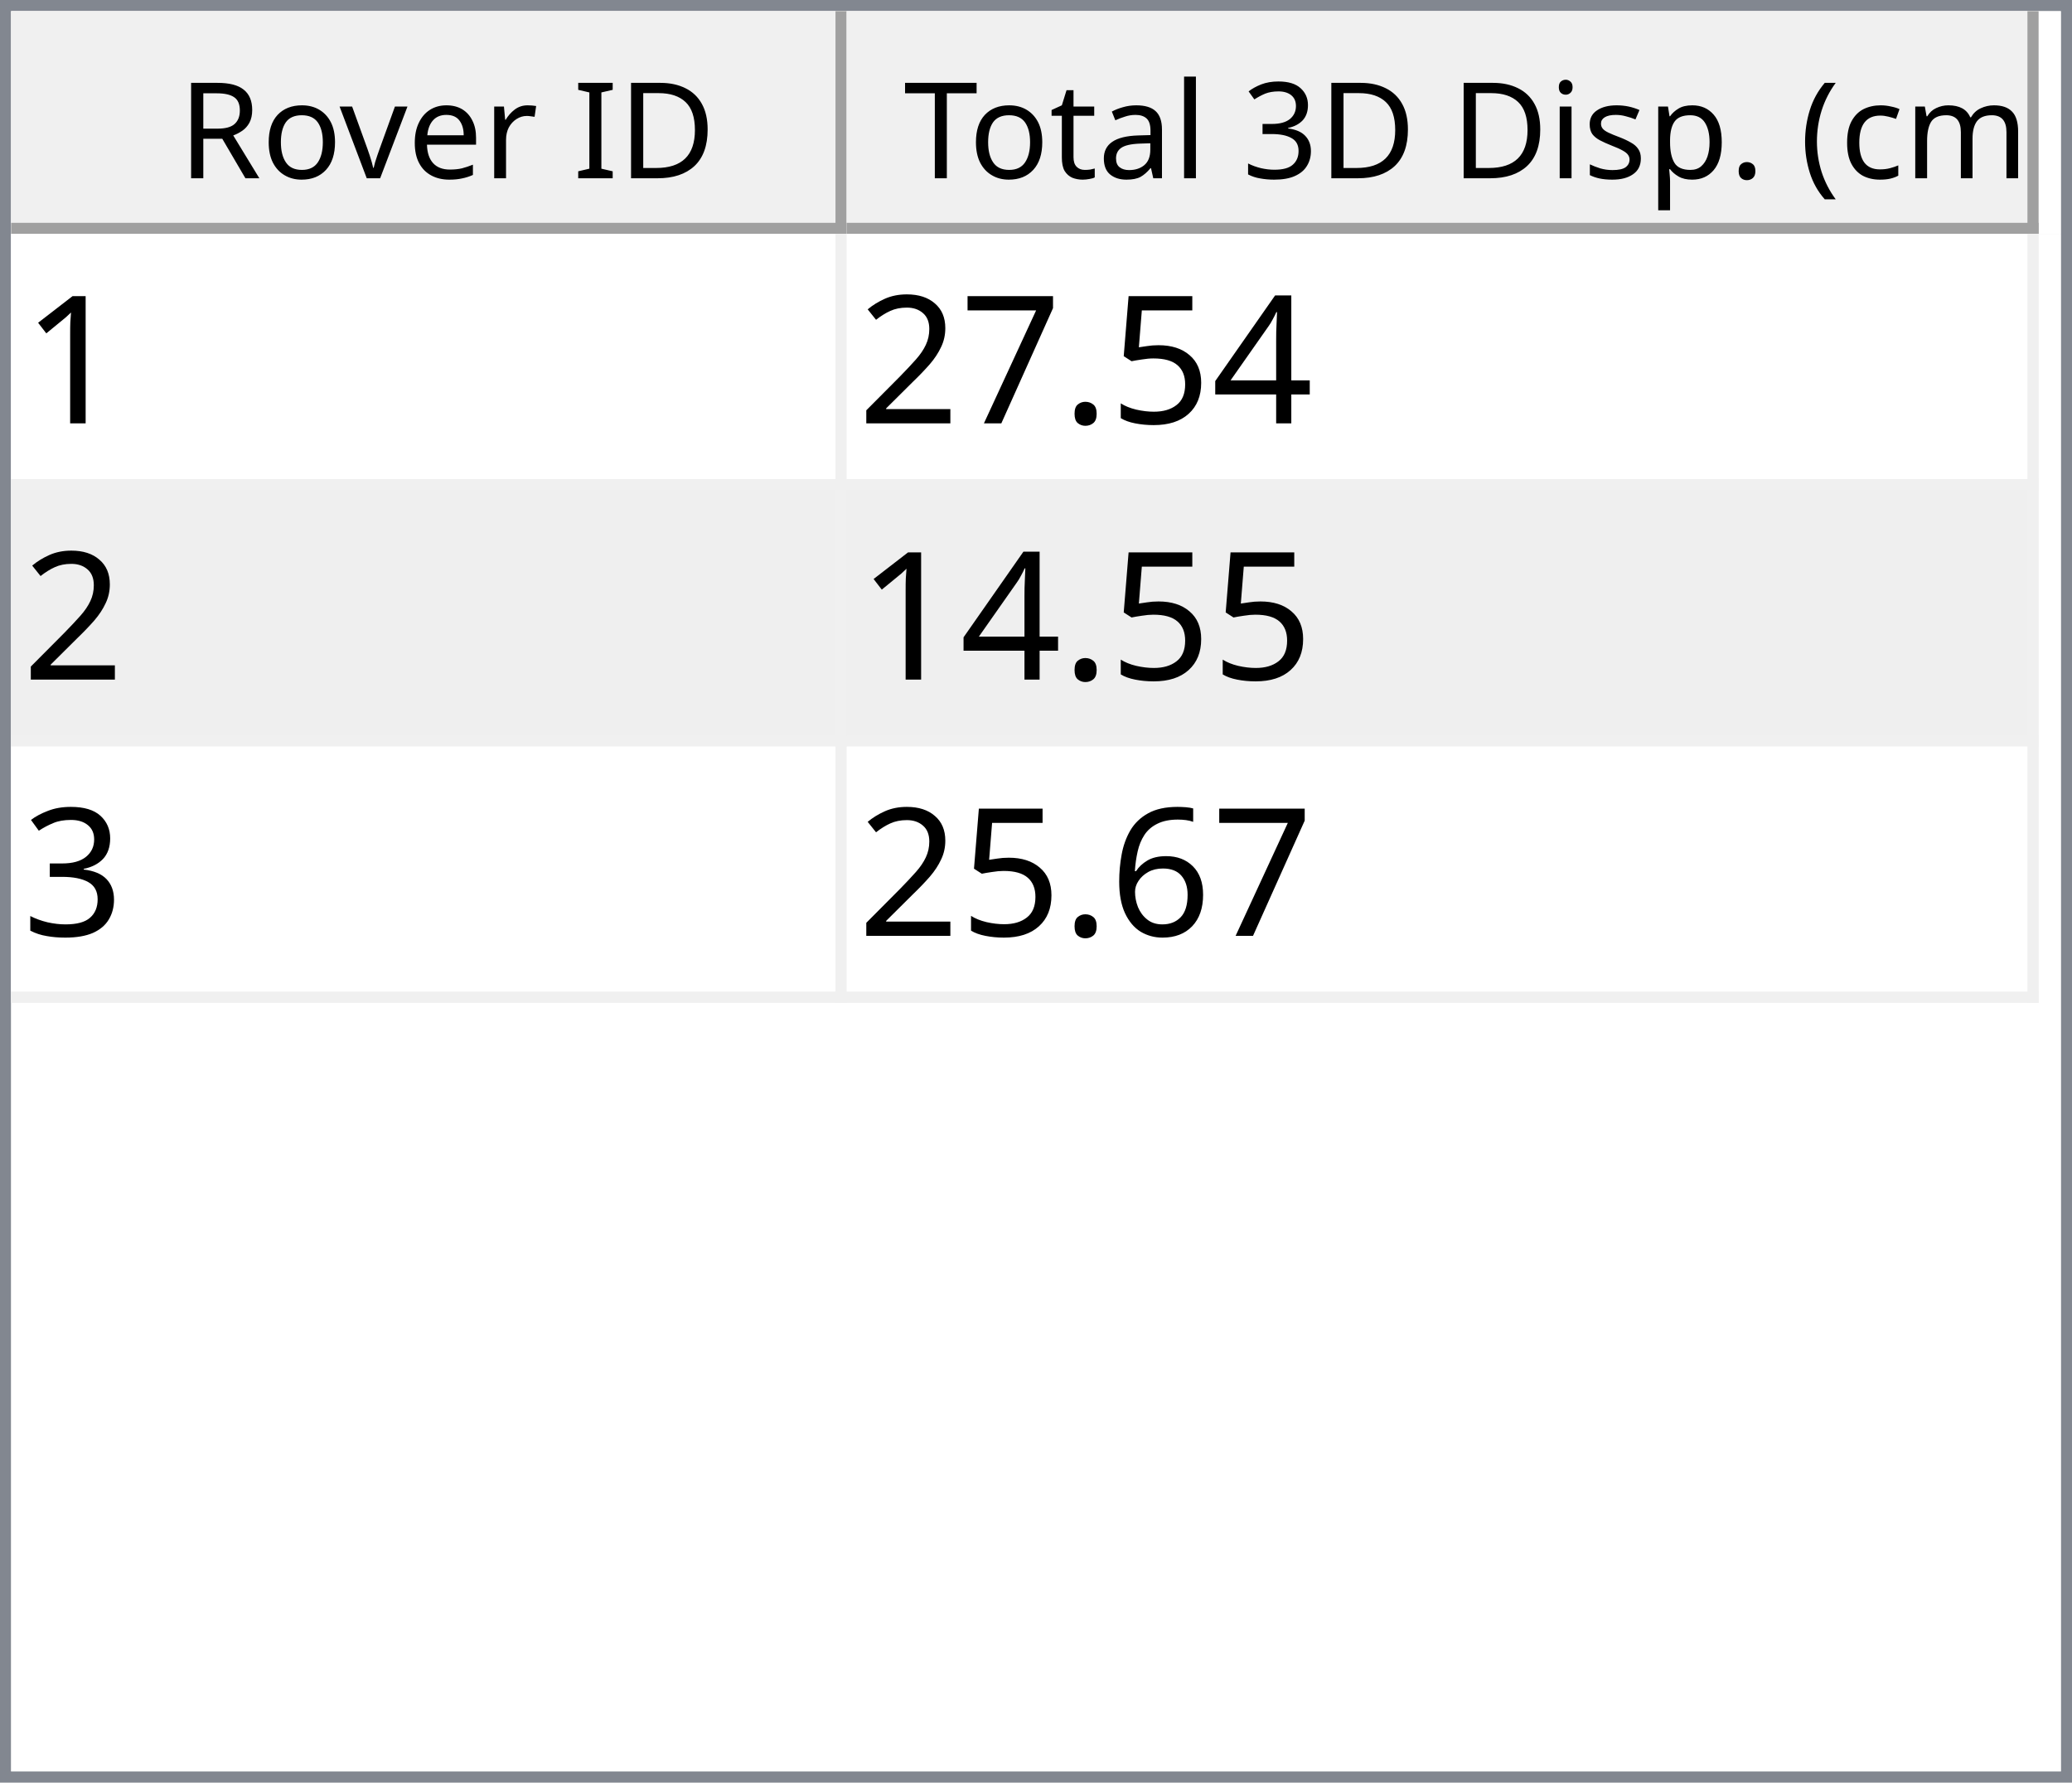
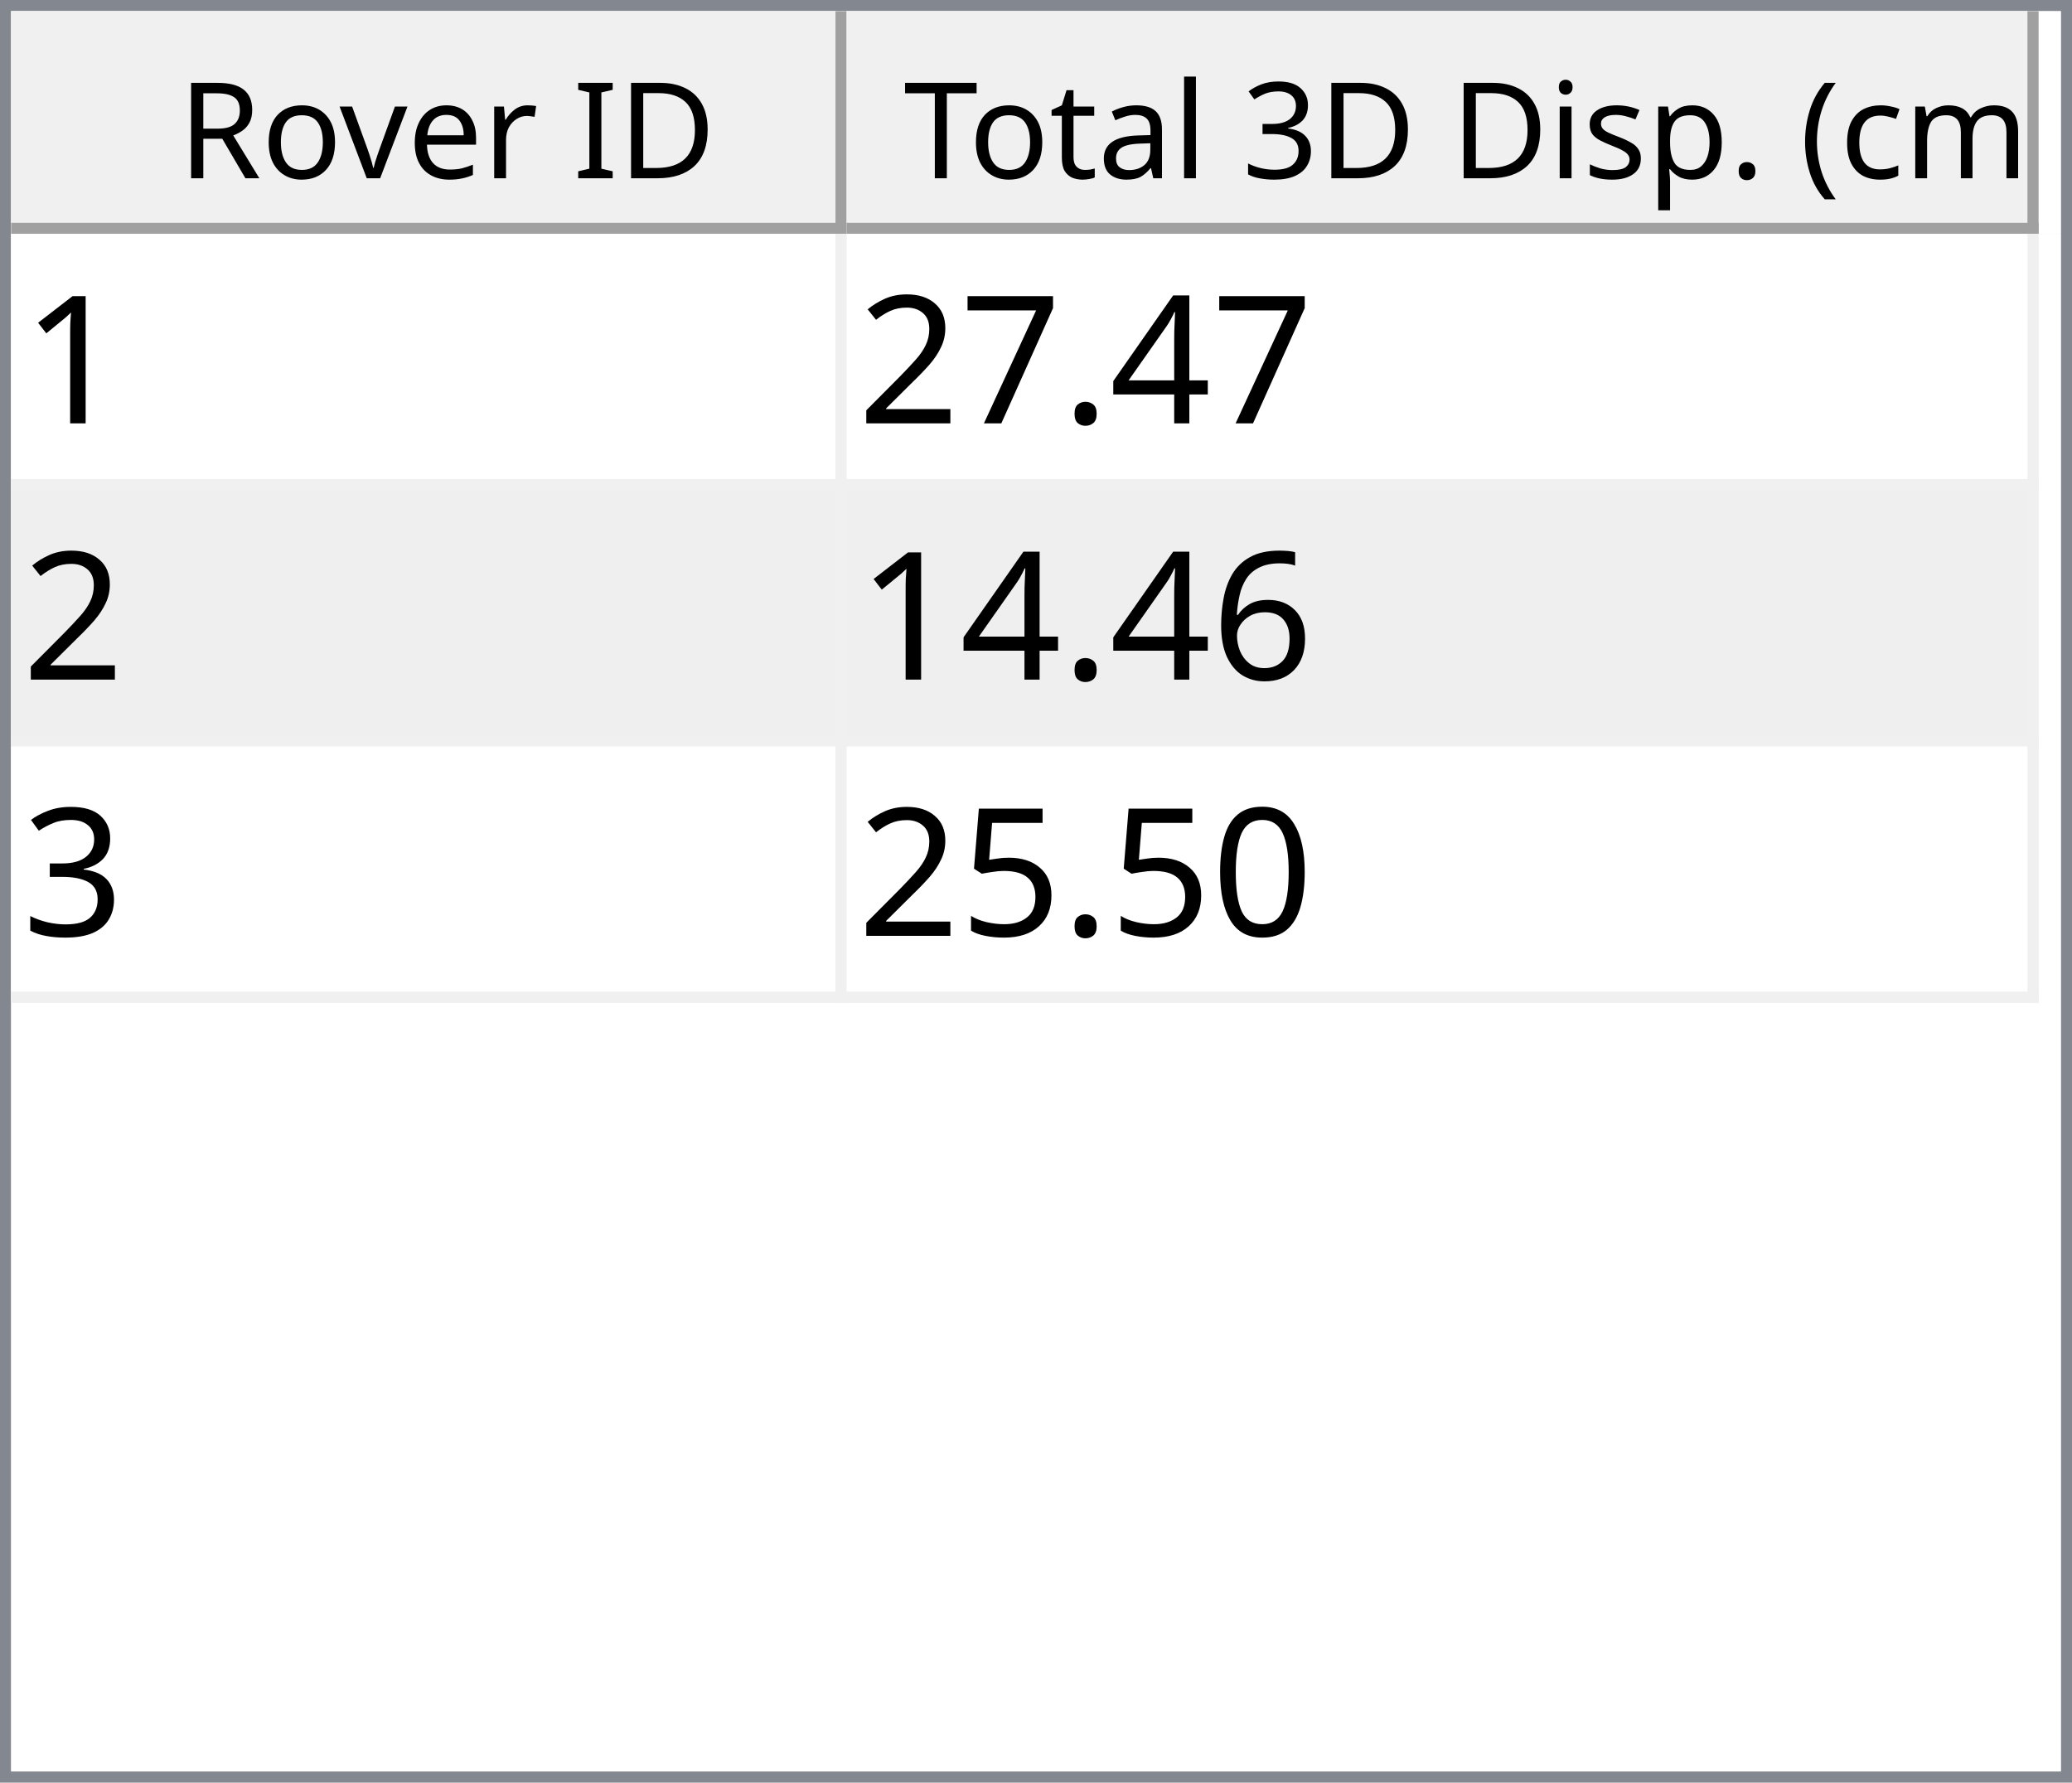
<svg xmlns="http://www.w3.org/2000/svg" style="fill-opacity:1; color-rendering:auto; color-interpolation:auto; text-rendering:auto; stroke:black; stroke-linecap:square; stroke-miterlimit:10; shape-rendering:auto; stroke-opacity:1; fill:black; stroke-dasharray:none; font-weight:normal; stroke-width:1; font-family:'Dialog'; font-style:normal; stroke-linejoin:miter; font-size:12px; stroke-dashoffset:0; image-rendering:auto;" width="186" height="160">
  <defs id="genericDefs" />
  <g>
    <defs id="defs1">
      <clipPath clipPathUnits="userSpaceOnUse" id="clipPath1">
        <path d="M0 0 L186 0 L186 160 L0 160 L0 0 Z" />
      </clipPath>
      <clipPath clipPathUnits="userSpaceOnUse" id="clipPath2">
        <path d="M0 0 L0 160 L186 160 L186 0 Z" />
      </clipPath>
      <clipPath clipPathUnits="userSpaceOnUse" id="clipPath3">
        <path d="M0 0 L0 20 L184 20 L184 0 Z" />
      </clipPath>
      <clipPath clipPathUnits="userSpaceOnUse" id="clipPath4">
        <path d="M0 0 L0 20 L75 20 L75 0 Z" />
      </clipPath>
      <clipPath clipPathUnits="userSpaceOnUse" id="clipPath5">
        <path d="M1 1 L1 19 L74 19 L74 1 Z" />
      </clipPath>
      <clipPath clipPathUnits="userSpaceOnUse" id="clipPath6">
        <path d="M0 0 L0 18 L73 18 L73 0 Z" />
      </clipPath>
      <clipPath clipPathUnits="userSpaceOnUse" id="clipPath7">
        <path d="M-0.5 -0.5 L-0.5 19.5 L74.5 19.5 L74.5 -0.5 Z" />
      </clipPath>
      <clipPath clipPathUnits="userSpaceOnUse" id="clipPath8">
        <path d="M0 0 L0 20 L107 20 L107 0 Z" />
      </clipPath>
      <clipPath clipPathUnits="userSpaceOnUse" id="clipPath9">
        <path d="M1 1 L1 19 L106 19 L106 1 Z" />
      </clipPath>
      <clipPath clipPathUnits="userSpaceOnUse" id="clipPath10">
        <path d="M0 0 L0 18 L105 18 L105 0 Z" />
      </clipPath>
      <clipPath clipPathUnits="userSpaceOnUse" id="clipPath11">
        <path d="M-0.5 -0.5 L-0.5 19.5 L106.5 19.5 L106.5 -0.5 Z" />
      </clipPath>
      <clipPath clipPathUnits="userSpaceOnUse" id="clipPath12">
        <path d="M0 0 L0 138 L184 138 L184 0 Z" />
      </clipPath>
      <clipPath clipPathUnits="userSpaceOnUse" id="clipPath13">
        <path d="M0 0 L0 69 L182 69 L182 0 Z" />
      </clipPath>
      <clipPath clipPathUnits="userSpaceOnUse" id="clipPath14">
        <path d="M-0.5 -0.5 L-0.5 68.5 L181.5 68.5 L181.5 -0.5 Z" />
      </clipPath>
      <clipPath clipPathUnits="userSpaceOnUse" id="clipPath15">
        <path d="M0 0 L0 22 L74 22 L74 0 Z" />
      </clipPath>
      <clipPath clipPathUnits="userSpaceOnUse" id="clipPath16">
        <path d="M0 0 L0 22 L106 22 L106 0 Z" />
      </clipPath>
      <font horiz-adv-x="64.551" id="font1">
        <font-face ascent="107.91" descent="25.098" units-per-em="100" style="font-style:normal; font-family:Segoe UI; font-weight:normal;" />
        <missing-glyph horiz-adv-x="64.551" d="M8.109 0 L8.109 68.266 L56.453 68.266 L56.453 0 L8.109 0 ZM15.328 7.234 L49.219 7.234 L49.219 61.031 L15.328 61.031 L15.328 7.234 Z" />
        <glyph unicode="D" horiz-adv-x="70.117" d="M9.188 0 L9.188 70.016 L28.516 70.016 Q65.531 70.016 65.531 35.891 Q65.531 19.672 55.25 9.836 Q44.969 0 27.734 0 L9.188 0 ZM17.391 62.594 L17.391 7.422 L27.828 7.422 Q41.609 7.422 49.273 14.797 Q56.938 22.172 56.938 35.688 Q56.938 62.594 28.328 62.594 L17.391 62.594 Z" />
        <glyph unicode="I" horiz-adv-x="26.611" d="M17.391 0 L9.188 0 L9.188 70.016 L17.391 70.016 L17.391 0 Z" />
        <glyph unicode=" " horiz-adv-x="27.393" d="" />
        <glyph unicode="r" horiz-adv-x="34.766" d="M34.188 41.891 Q32.078 43.5 28.125 43.5 Q23 43.5 19.555 38.672 Q16.109 33.844 16.109 25.484 L16.109 0 L8.109 0 L8.109 50 L16.109 50 L16.109 39.703 L16.312 39.703 Q18.016 44.969 21.531 47.922 Q25.047 50.875 29.391 50.875 Q32.516 50.875 34.188 50.203 L34.188 41.891 Z" />
        <glyph unicode="e" horiz-adv-x="52.295" d="M48.297 23 L12.984 23 Q13.188 14.656 17.484 10.109 Q21.781 5.562 29.297 5.562 Q37.75 5.562 44.828 11.141 L44.828 3.609 Q38.234 -1.172 27.391 -1.172 Q16.797 -1.172 10.742 5.641 Q4.688 12.453 4.688 24.812 Q4.688 36.469 11.305 43.82 Q17.922 51.172 27.734 51.172 Q37.547 51.172 42.922 44.828 Q48.297 38.484 48.297 27.203 L48.297 23 ZM40.094 29.781 Q40.047 36.719 36.75 40.578 Q33.453 44.438 27.594 44.438 Q21.922 44.438 17.969 40.383 Q14.016 36.328 13.094 29.781 L40.094 29.781 Z" />
        <glyph unicode="v" horiz-adv-x="47.9" d="M47.406 50 L27.484 0 L19.625 0 L0.688 50 L9.469 50 L22.172 13.672 Q23.578 9.672 23.922 6.688 L24.125 6.688 Q24.609 10.453 25.688 13.484 L38.969 50 L47.406 50 Z" />
        <glyph unicode="o" horiz-adv-x="58.594" d="M29 -1.172 Q17.922 -1.172 11.305 5.836 Q4.688 12.844 4.688 24.422 Q4.688 37.016 11.57 44.094 Q18.453 51.172 30.172 51.172 Q41.359 51.172 47.633 44.289 Q53.906 37.406 53.906 25.203 Q53.906 13.234 47.141 6.031 Q40.375 -1.172 29 -1.172 ZM29.594 44.438 Q21.875 44.438 17.383 39.188 Q12.891 33.938 12.891 24.703 Q12.891 15.828 17.43 10.695 Q21.969 5.562 29.594 5.562 Q37.359 5.562 41.531 10.594 Q45.703 15.625 45.703 24.906 Q45.703 34.281 41.531 39.359 Q37.359 44.438 29.594 44.438 Z" />
        <glyph unicode="R" horiz-adv-x="59.814" d="M59.375 0 L49.609 0 L37.891 19.625 Q36.281 22.359 34.766 24.289 Q33.25 26.219 31.664 27.438 Q30.078 28.656 28.25 29.219 Q26.422 29.781 24.125 29.781 L17.391 29.781 L17.391 0 L9.188 0 L9.188 70.016 L30.078 70.016 Q34.672 70.016 38.555 68.867 Q42.438 67.719 45.289 65.375 Q48.141 63.031 49.758 59.547 Q51.375 56.062 51.375 51.375 Q51.375 47.703 50.273 44.656 Q49.172 41.609 47.148 39.211 Q45.125 36.812 42.266 35.133 Q39.406 33.453 35.844 32.516 L35.844 32.328 Q37.594 31.547 38.891 30.547 Q40.188 29.547 41.359 28.18 Q42.531 26.812 43.68 25.078 Q44.828 23.344 46.234 21.047 L59.375 0 ZM17.391 62.594 L17.391 37.203 L28.516 37.203 Q31.594 37.203 34.203 38.133 Q36.812 39.062 38.719 40.797 Q40.625 42.531 41.703 45.047 Q42.781 47.562 42.781 50.688 Q42.781 56.297 39.141 59.445 Q35.5 62.594 28.609 62.594 L17.391 62.594 Z" />
        <glyph unicode=")" horiz-adv-x="30.176" d="M8.297 -15.922 L1.172 -15.922 Q16.406 2.344 16.406 26.812 Q16.406 51.469 1.078 70.016 L8.297 70.016 Q23.531 52.156 23.531 26.703 Q23.531 1.375 8.297 -15.922 Z" />
        <glyph unicode="m" horiz-adv-x="86.133" d="M79.109 0 L71.094 0 L71.094 28.719 Q71.094 37.016 68.531 40.727 Q65.969 44.438 59.906 44.438 Q54.781 44.438 51.195 39.75 Q47.609 35.062 47.609 28.516 L47.609 0 L39.594 0 L39.594 29.688 Q39.594 44.438 28.219 44.438 Q22.953 44.438 19.531 40.016 Q16.109 35.594 16.109 28.516 L16.109 0 L8.109 0 L8.109 50 L16.109 50 L16.109 42.094 L16.312 42.094 Q21.625 51.172 31.844 51.172 Q36.969 51.172 40.773 48.312 Q44.578 45.453 46 40.828 Q51.562 51.172 62.594 51.172 Q79.109 51.172 79.109 30.812 L79.109 0 Z" />
        <glyph unicode="c" horiz-adv-x="46.191" d="M42.188 2.297 Q36.422 -1.172 28.516 -1.172 Q17.828 -1.172 11.258 5.789 Q4.688 12.75 4.688 23.828 Q4.688 36.188 11.766 43.68 Q18.844 51.172 30.672 51.172 Q37.25 51.172 42.281 48.734 L42.281 40.531 Q36.719 44.438 30.375 44.438 Q22.703 44.438 17.797 38.945 Q12.891 33.453 12.891 24.516 Q12.891 15.719 17.508 10.641 Q22.125 5.562 29.891 5.562 Q36.422 5.562 42.188 9.906 L42.188 2.297 Z" />
        <glyph unicode="(" horiz-adv-x="30.176" d="M29.109 -15.922 L21.969 -15.922 Q6.844 1.375 6.844 26.703 Q6.844 52.156 21.969 70.016 L29.203 70.016 Q13.875 51.469 13.875 26.812 Q13.875 2.344 29.109 -15.922 Z" />
        <glyph unicode="." horiz-adv-x="21.68" d="M10.891 -1.078 Q8.641 -1.078 7.055 0.539 Q5.469 2.156 5.469 4.391 Q5.469 6.641 7.055 8.273 Q8.641 9.906 10.891 9.906 Q13.188 9.906 14.797 8.273 Q16.406 6.641 16.406 4.391 Q16.406 2.156 14.797 0.539 Q13.188 -1.078 10.891 -1.078 Z" />
        <glyph unicode="p" horiz-adv-x="58.789" d="M16.312 7.234 L16.109 7.234 L16.109 -23 L8.109 -23 L8.109 50 L16.109 50 L16.109 41.219 L16.312 41.219 Q22.219 51.172 33.594 51.172 Q43.266 51.172 48.688 44.461 Q54.109 37.75 54.109 26.469 Q54.109 13.922 48 6.375 Q41.891 -1.172 31.297 -1.172 Q21.578 -1.172 16.312 7.234 ZM16.109 27.391 L16.109 20.406 Q16.109 14.203 20.141 9.883 Q24.172 5.562 30.375 5.562 Q37.641 5.562 41.773 11.133 Q45.906 16.703 45.906 26.609 Q45.906 34.969 42.047 39.703 Q38.188 44.438 31.594 44.438 Q24.609 44.438 20.359 39.578 Q16.109 34.719 16.109 27.391 Z" />
        <glyph unicode="s" horiz-adv-x="42.432" d="M5.078 1.812 L5.078 10.406 Q11.625 5.562 19.484 5.562 Q30.031 5.562 30.031 12.594 Q30.031 14.594 29.125 15.992 Q28.219 17.391 26.68 18.461 Q25.141 19.531 23.07 20.383 Q21 21.234 18.609 22.172 Q15.281 23.484 12.766 24.828 Q10.25 26.172 8.57 27.859 Q6.891 29.547 6.031 31.695 Q5.172 33.844 5.172 36.719 Q5.172 40.234 6.789 42.945 Q8.406 45.656 11.086 47.484 Q13.766 49.312 17.211 50.242 Q20.656 51.172 24.312 51.172 Q30.812 51.172 35.938 48.922 L35.938 40.828 Q30.422 44.438 23.25 44.438 Q21 44.438 19.195 43.922 Q17.391 43.406 16.094 42.477 Q14.797 41.547 14.086 40.258 Q13.375 38.969 13.375 37.406 Q13.375 35.453 14.086 34.133 Q14.797 32.812 16.164 31.789 Q17.531 30.766 19.484 29.938 Q21.438 29.109 23.922 28.125 Q27.25 26.859 29.883 25.516 Q32.516 24.172 34.375 22.484 Q36.234 20.797 37.234 18.602 Q38.234 16.406 38.234 13.375 Q38.234 9.672 36.602 6.938 Q34.969 4.203 32.234 2.398 Q29.5 0.594 25.93 -0.289 Q22.359 -1.172 18.453 -1.172 Q10.75 -1.172 5.078 1.812 Z" />
        <glyph unicode="i" horiz-adv-x="24.219" d="M12.203 62.703 Q10.062 62.703 8.547 64.164 Q7.031 65.625 7.031 67.875 Q7.031 70.125 8.547 71.609 Q10.062 73.094 12.203 73.094 Q14.406 73.094 15.945 71.609 Q17.484 70.125 17.484 67.875 Q17.484 65.719 15.945 64.211 Q14.406 62.703 12.203 62.703 ZM16.109 0 L8.109 0 L8.109 50 L16.109 50 L16.109 0 Z" />
        <glyph unicode="3" horiz-adv-x="53.906" d="M46.531 19.828 Q46.531 15.094 44.75 11.211 Q42.969 7.328 39.719 4.57 Q36.469 1.812 31.93 0.297 Q27.391 -1.219 21.922 -1.219 Q11.922 -1.219 6 2.594 L6 11.188 Q13.094 5.609 22.219 5.609 Q25.875 5.609 28.828 6.539 Q31.781 7.469 33.906 9.227 Q36.031 10.984 37.18 13.477 Q38.328 15.969 38.328 19.094 Q38.328 32.812 18.797 32.812 L12.984 32.812 L12.984 39.594 L18.5 39.594 Q35.797 39.594 35.797 52.484 Q35.797 64.406 22.609 64.406 Q15.188 64.406 8.688 59.422 L8.688 67.188 Q15.375 71.188 24.609 71.188 Q29 71.188 32.57 69.969 Q36.141 68.75 38.68 66.555 Q41.219 64.359 42.609 61.281 Q44 58.203 44 54.5 Q44 40.672 30.031 36.719 L30.031 36.531 Q33.594 36.141 36.625 34.797 Q39.656 33.453 41.852 31.305 Q44.047 29.156 45.289 26.25 Q46.531 23.344 46.531 19.828 Z" />
        <glyph unicode="l" horiz-adv-x="24.219" d="M16.109 0 L8.109 0 L8.109 74.031 L16.109 74.031 L16.109 0 Z" />
        <glyph unicode="a" horiz-adv-x="50.879" d="M43.891 0 L35.891 0 L35.891 7.812 L35.688 7.812 Q30.469 -1.172 20.312 -1.172 Q12.844 -1.172 8.617 2.781 Q4.391 6.734 4.391 13.281 Q4.391 27.297 20.906 29.594 L35.891 31.688 Q35.891 44.438 25.594 44.438 Q16.547 44.438 9.281 38.281 L9.281 46.484 Q16.656 51.172 26.266 51.172 Q43.891 51.172 43.891 32.516 L43.891 0 ZM35.891 25.297 L23.828 23.641 Q18.266 22.859 15.43 20.875 Q12.594 18.891 12.594 13.875 Q12.594 10.203 15.211 7.883 Q17.828 5.562 22.172 5.562 Q28.125 5.562 32.008 9.742 Q35.891 13.922 35.891 20.312 L35.891 25.297 Z" />
        <glyph unicode="t" horiz-adv-x="33.887" d="M31.297 0.484 Q28.469 -1.078 23.828 -1.078 Q10.688 -1.078 10.688 13.578 L10.688 43.172 L2.094 43.172 L2.094 50 L10.688 50 L10.688 62.203 L18.703 64.797 L18.703 50 L31.297 50 L31.297 43.172 L18.703 43.172 L18.703 14.984 Q18.703 9.969 20.414 7.82 Q22.125 5.672 26.078 5.672 Q29.109 5.672 31.297 7.328 L31.297 0.484 Z" />
        <glyph unicode="T" horiz-adv-x="52.393" d="M50.594 62.594 L30.375 62.594 L30.375 0 L22.172 0 L22.172 62.594 L2 62.594 L2 70.016 L50.594 70.016 L50.594 62.594 Z" />
      </font>
      <font horiz-adv-x="75.0" id="font2">
        <font-face ascent="100.537" descent="21.973" units-per-em="100" style="font-style:normal; font-family:sans-serif; font-weight:normal;" />
        <missing-glyph horiz-adv-x="75.0" d="M12.5 0 L12.5 62.5 L62.5 62.5 L62.5 0 L12.5 0 ZM14.062 1.562 L60.938 1.562 L60.938 60.938 L14.062 60.938 L14.062 1.562 Z" />
        <glyph unicode="1" horiz-adv-x="55.615" d="M37.25 0 L28.469 0 L28.469 56 Q25.297 52.984 20.141 49.953 Q14.984 46.922 10.891 45.406 L10.891 53.906 Q18.266 57.375 23.781 62.305 Q29.297 67.234 31.594 71.875 L37.25 71.875 L37.25 0 Z" />
        <glyph unicode="4" horiz-adv-x="55.615" d="M32.328 0 L32.328 17.141 L1.266 17.141 L1.266 25.203 L33.938 71.578 L41.109 71.578 L41.109 25.203 L50.781 25.203 L50.781 17.141 L41.109 17.141 L41.109 0 L32.328 0 ZM32.328 25.203 L32.328 57.469 L9.906 25.203 L32.328 25.203 Z" />
-         <glyph unicode="5" horiz-adv-x="55.615" d="M4.156 18.75 L13.375 19.531 Q14.406 12.797 18.141 9.398 Q21.875 6 27.156 6 Q33.5 6 37.891 10.789 Q42.281 15.578 42.281 23.484 Q42.281 31 38.062 35.352 Q33.844 39.703 27 39.703 Q22.75 39.703 19.336 37.773 Q15.922 35.844 13.969 32.766 L5.719 33.844 L12.641 70.609 L48.25 70.609 L48.25 62.203 L19.672 62.203 L15.828 42.969 Q22.266 47.469 29.344 47.469 Q38.719 47.469 45.164 40.969 Q51.609 34.469 51.609 24.266 Q51.609 14.547 45.953 7.469 Q39.062 -1.219 27.156 -1.219 Q17.391 -1.219 11.211 4.25 Q5.031 9.719 4.156 18.75 Z" />
        <glyph unicode="." horiz-adv-x="27.783" d="M9.078 0 L9.078 10.016 L19.094 10.016 L19.094 0 L9.078 0 Z" />
        <glyph unicode="7" horiz-adv-x="55.615" d="M4.734 62.203 L4.734 70.656 L51.078 70.656 L51.078 63.812 Q44.234 56.547 37.523 44.484 Q30.812 32.422 27.156 19.672 Q24.516 10.688 23.781 0 L14.75 0 Q14.891 8.453 18.062 20.414 Q21.234 32.375 27.172 43.484 Q33.109 54.594 39.797 62.203 L4.734 62.203 Z" />
        <glyph unicode="2" horiz-adv-x="55.615" d="M50.344 8.453 L50.344 0 L3.031 0 Q2.938 3.172 4.047 6.109 Q5.859 10.938 9.836 15.625 Q13.812 20.312 21.344 26.469 Q33.016 36.031 37.117 41.625 Q41.219 47.219 41.219 52.203 Q41.219 57.422 37.477 61.008 Q33.734 64.594 27.734 64.594 Q21.391 64.594 17.578 60.789 Q13.766 56.984 13.719 50.25 L4.688 51.172 Q5.609 61.281 11.664 66.578 Q17.719 71.875 27.938 71.875 Q38.234 71.875 44.242 66.164 Q50.25 60.453 50.25 52 Q50.25 47.703 48.492 43.555 Q46.734 39.406 42.656 34.812 Q38.578 30.219 29.109 22.219 Q21.188 15.578 18.945 13.211 Q16.703 10.844 15.234 8.453 L50.344 8.453 Z" />
+         <glyph unicode="6" horiz-adv-x="55.615" d="M49.75 54.047 L41.016 53.375 Q39.844 58.547 37.703 60.891 Q34.125 64.656 28.906 64.656 Q24.703 64.656 21.531 62.312 Q17.391 59.281 14.992 53.469 Q12.594 47.656 12.5 36.922 Q15.672 41.75 20.266 44.094 Q24.859 46.438 29.891 46.438 Q38.672 46.438 44.852 39.969 Q51.031 33.5 51.031 23.25 Q51.031 16.5 48.125 10.719 Q45.219 4.938 40.141 1.859 Q35.062 -1.219 28.609 -1.219 Q17.625 -1.219 10.695 6.859 Q3.766 14.938 3.766 33.5 Q3.766 54.25 11.422 63.672 Q18.109 71.875 29.438 71.875 Q37.891 71.875 43.289 67.141 Q48.688 62.406 49.75 54.047 ZM13.875 23.188 Q13.875 18.656 15.797 14.508 Q17.719 10.359 21.188 8.18 Q24.656 6 28.469 6 Q34.031 6 38.039 10.492 Q42.047 14.984 42.047 22.703 Q42.047 30.125 38.086 34.398 Q34.125 38.672 28.125 38.672 Q22.172 38.672 18.023 34.398 Q13.875 30.125 13.875 23.188 Z" />
        <glyph unicode="3" horiz-adv-x="55.615" d="M4.203 18.891 L12.984 20.062 Q14.5 12.594 18.141 9.297 Q21.781 6 27 6 Q33.203 6 37.477 10.297 Q41.75 14.594 41.75 20.953 Q41.75 27 37.797 30.93 Q33.844 34.859 27.734 34.859 Q25.25 34.859 21.531 33.891 L22.516 41.609 Q23.391 41.5 23.922 41.5 Q29.547 41.5 34.039 44.43 Q38.531 47.359 38.531 53.469 Q38.531 58.297 35.258 61.477 Q31.984 64.656 26.812 64.656 Q21.688 64.656 18.266 61.43 Q14.844 58.203 13.875 51.766 L5.078 53.328 Q6.688 62.156 12.398 67.016 Q18.109 71.875 26.609 71.875 Q32.469 71.875 37.398 69.359 Q42.328 66.844 44.945 62.5 Q47.562 58.156 47.562 53.266 Q47.562 48.641 45.07 44.828 Q42.578 41.016 37.703 38.766 Q44.047 37.312 47.562 32.695 Q51.078 28.078 51.078 21.141 Q51.078 11.766 44.242 5.25 Q37.406 -1.266 26.953 -1.266 Q17.531 -1.266 11.305 4.352 Q5.078 9.969 4.203 18.891 Z" />
-         <glyph unicode="6" horiz-adv-x="55.615" d="M49.75 54.047 L41.016 53.375 Q39.844 58.547 37.703 60.891 Q34.125 64.656 28.906 64.656 Q24.703 64.656 21.531 62.312 Q17.391 59.281 14.992 53.469 Q12.594 47.656 12.5 36.922 Q15.672 41.75 20.266 44.094 Q24.859 46.438 29.891 46.438 Q38.672 46.438 44.852 39.969 Q51.031 33.5 51.031 23.25 Q51.031 16.5 48.125 10.719 Q45.219 4.938 40.141 1.859 Q35.062 -1.219 28.609 -1.219 Q17.625 -1.219 10.695 6.859 Q3.766 14.938 3.766 33.5 Q3.766 54.25 11.422 63.672 Q18.109 71.875 29.438 71.875 Q37.891 71.875 43.289 67.141 Q48.688 62.406 49.75 54.047 ZM13.875 23.188 Q13.875 18.656 15.797 14.508 Q17.719 10.359 21.188 8.18 Q24.656 6 28.469 6 Q34.031 6 38.039 10.492 Q42.047 14.984 42.047 22.703 Q42.047 30.125 38.086 34.398 Q34.125 38.672 28.125 38.672 Q22.172 38.672 18.023 34.398 Q13.875 30.125 13.875 23.188 Z" />
+         <glyph unicode="0" horiz-adv-x="55.615" d="M4.156 35.297 Q4.156 48 6.766 55.742 Q9.375 63.484 14.523 67.68 Q19.672 71.875 27.484 71.875 Q33.25 71.875 37.594 69.555 Q41.938 67.234 44.773 62.867 Q47.609 58.5 49.219 52.227 Q50.828 45.953 50.828 35.297 Q50.828 22.703 48.242 14.969 Q45.656 7.234 40.508 3.008 Q35.359 -1.219 27.484 -1.219 Q17.141 -1.219 11.234 6.203 Q4.156 15.141 4.156 35.297 ZM13.188 35.297 Q13.188 17.672 17.312 11.836 Q21.438 6 27.484 6 Q33.547 6 37.672 11.859 Q41.797 17.719 41.797 35.297 Q41.797 52.984 37.672 58.789 Q33.547 64.594 27.391 64.594 Q21.344 64.594 17.719 59.469 Q13.188 52.938 13.188 35.297 Z" />
+         <glyph unicode="5" horiz-adv-x="55.615" d="M4.156 18.75 L13.375 19.531 Q14.406 12.797 18.141 9.398 Q21.875 6 27.156 6 Q33.5 6 37.891 10.789 Q42.281 15.578 42.281 23.484 Q42.281 31 38.062 35.352 Q33.844 39.703 27 39.703 Q22.75 39.703 19.336 37.773 Q15.922 35.844 13.969 32.766 L5.719 33.844 L12.641 70.609 L48.25 70.609 L48.25 62.203 L19.672 62.203 L15.828 42.969 Q22.266 47.469 29.344 47.469 Q38.719 47.469 45.164 40.969 Q51.609 34.469 51.609 24.266 Q51.609 14.547 45.953 7.469 Q39.062 -1.219 27.156 -1.219 Q17.391 -1.219 11.211 4.25 Q5.031 9.719 4.156 18.75 Z" />
      </font>
    </defs>
    <g style="fill:white; stroke:white;">
      <rect x="0" y="0" width="186" style="clip-path:url(#clipPath1); stroke:none;" height="160" />
    </g>
    <g style="fill:white; text-rendering:optimizeSpeed; color-rendering:optimizeSpeed; image-rendering:optimizeSpeed; shape-rendering:crispEdges; stroke:white; color-interpolation:sRGB;">
      <rect x="0" width="186" height="160" y="0" style="stroke:none;" />
      <path style="stroke:none;" d="M0 160 L186 160 L186 0 L0 0 Z" />
    </g>
    <g style="fill:rgb(240,240,240); font-family:'Segoe UI'; stroke:rgb(240,240,240);">
      <rect x="0" y="0" width="186" style="clip-path:url(#clipPath2); stroke:none;" height="160" />
    </g>
    <g style="fill:rgb(130,135,144); font-family:'Segoe UI'; stroke:rgb(130,135,144);">
      <path d="M0 0 L186 0 L186 160 L0 160 L0 0 ZM1 1 L185 1 L185 159 L1 159 L1 1 Z" style="fill-rule:evenodd; clip-path:url(#clipPath2); stroke:none;" />
    </g>
    <g style="fill:white; font-family:'Segoe UI'; stroke:white;" transform="translate(1,1)">
      <rect x="0" y="0" width="184" style="clip-path:url(#clipPath3); stroke:none;" height="20" />
    </g>
    <g style="fill:rgb(240,240,240); font-family:'Segoe UI'; stroke:rgb(240,240,240);" transform="translate(1,1)">
      <rect x="0" y="0" width="75" style="clip-path:url(#clipPath4); stroke:none;" height="20" />
    </g>
    <g style="font-family:'Segoe UI';" transform="translate(2,2)">
      <text x="14" xml:space="preserve" y="14" style="clip-path:url(#clipPath6); stroke:none;">Rover ID</text>
    </g>
    <g style="fill:rgb(160,160,160); font-family:'Segoe UI'; stroke:rgb(160,160,160); stroke-linejoin:bevel;" transform="translate(1.5,1.5)">
      <line x1="74" x2="74" y1="0" style="fill:none; clip-path:url(#clipPath7);" y2="19" />
    </g>
    <g style="fill:rgb(160,160,160); font-family:'Segoe UI'; stroke:rgb(160,160,160); stroke-linejoin:bevel;" transform="matrix(1,0,0,1,1,1) translate(0.5,0.5)">
      <line x1="0" x2="74" y1="19" style="fill:none; clip-path:url(#clipPath7);" y2="19" />
    </g>
    <g style="fill:rgb(240,240,240); font-family:'Segoe UI'; stroke:rgb(240,240,240);" transform="translate(76,1)">
      <rect x="0" y="0" width="107" style="clip-path:url(#clipPath8); stroke:none;" height="20" />
    </g>
    <g style="font-family:'Segoe UI';" transform="translate(77,2)">
      <text x="1" xml:space="preserve" y="14" style="clip-path:url(#clipPath10); stroke:none;"> Total 3D Disp. (cm)</text>
    </g>
    <g style="fill:rgb(160,160,160); font-family:'Segoe UI'; stroke:rgb(160,160,160); stroke-linejoin:bevel;" transform="translate(76.5,1.5)">
      <line x1="106" x2="106" y1="0" style="fill:none; clip-path:url(#clipPath11);" y2="19" />
    </g>
    <g style="fill:rgb(160,160,160); font-family:'Segoe UI'; stroke:rgb(160,160,160); stroke-linejoin:bevel;" transform="matrix(1,0,0,1,76,1) translate(0.5,0.5)">
      <line x1="0" x2="106" y1="19" style="fill:none; clip-path:url(#clipPath11);" y2="19" />
    </g>
    <g style="fill:white; font-family:'Segoe UI'; stroke:white;" transform="translate(1,21)">
      <rect x="0" y="0" width="184" style="clip-path:url(#clipPath12); stroke:none;" height="138" />
    </g>
    <g style="fill:rgb(240,240,240); font-size:16px; font-family:sans-serif; stroke:rgb(240,240,240);" transform="translate(1,21)">
      <rect x="0" y="0" width="182" style="clip-path:url(#clipPath13); stroke:none;" height="69" />
      <line transform="translate(0.5,0.5)" x1="0" x2="181" y1="22" style="clip-path:url(#clipPath14); fill:none; stroke-linejoin:bevel;" y2="22" />
    </g>
    <g transform="matrix(1,0,0,1,1,21) translate(0.5,0.5)" style="fill:rgb(240,240,240); font-size:16px; font-family:sans-serif; stroke:rgb(240,240,240); stroke-linejoin:bevel;">
      <line x1="0" x2="181" y1="45" style="fill:none; clip-path:url(#clipPath14);" y2="45" />
    </g>
    <g transform="matrix(1,0,0,1,1,21) translate(0.5,0.5)" style="fill:rgb(240,240,240); font-size:16px; font-family:sans-serif; stroke:rgb(240,240,240); stroke-linejoin:bevel;">
      <line x1="0" x2="181" y1="68" style="fill:none; clip-path:url(#clipPath14);" y2="68" />
    </g>
    <g transform="matrix(1,0,0,1,1,21) translate(0.5,0.5)" style="fill:rgb(240,240,240); font-size:16px; font-family:sans-serif; stroke:rgb(240,240,240); stroke-linejoin:bevel;">
      <line x1="74" x2="74" y1="0" style="fill:none; clip-path:url(#clipPath14);" y2="68" />
    </g>
    <g transform="matrix(1,0,0,1,1,21) translate(0.5,0.5)" style="fill:rgb(240,240,240); font-size:16px; font-family:sans-serif; stroke:rgb(240,240,240); stroke-linejoin:bevel;">
      <line x1="181" x2="181" y1="0" style="fill:none; clip-path:url(#clipPath14);" y2="68" />
    </g>
    <g style="fill:white; font-size:16px; font-family:sans-serif; stroke:white;" transform="matrix(1,0,0,1,1,21)">
      <rect x="0" y="0" width="74" style="clip-path:url(#clipPath15); stroke:none;" height="22" />
      <text x="1" y="17" style="fill:black; clip-path:url(#clipPath15); stroke:none;" xml:space="preserve">1</text>
    </g>
    <g style="fill:white; font-size:16px; font-family:sans-serif; stroke:white;" transform="matrix(1,0,0,1,1,21) translate(75,0)">
      <rect x="0" y="0" width="106" style="clip-path:url(#clipPath16); stroke:none;" height="22" />
-       <text x="1" y="17" style="fill:black; clip-path:url(#clipPath16); stroke:none;" xml:space="preserve">27.54</text>
+       <text x="1" y="17" style="fill:black; clip-path:url(#clipPath16); stroke:none;" xml:space="preserve">27.47</text>
    </g>
    <g style="fill:rgb(239,239,239); font-size:16px; font-family:sans-serif; stroke:rgb(239,239,239);" transform="matrix(1,0,0,1,1,21) translate(0,23)">
      <rect x="0" y="0" width="74" style="clip-path:url(#clipPath15); stroke:none;" height="22" />
      <text x="1" y="17" style="fill:black; clip-path:url(#clipPath15); stroke:none;" xml:space="preserve">2</text>
    </g>
    <g style="fill:rgb(239,239,239); font-size:16px; font-family:sans-serif; stroke:rgb(239,239,239);" transform="matrix(1,0,0,1,1,21) translate(75,23)">
      <rect x="0" y="0" width="106" style="clip-path:url(#clipPath16); stroke:none;" height="22" />
-       <text x="1" y="17" style="fill:black; clip-path:url(#clipPath16); stroke:none;" xml:space="preserve">14.55</text>
+       <text x="1" y="17" style="fill:black; clip-path:url(#clipPath16); stroke:none;" xml:space="preserve">14.46</text>
    </g>
    <g style="fill:white; font-size:16px; font-family:sans-serif; stroke:white;" transform="matrix(1,0,0,1,1,21) translate(0,46)">
      <rect x="0" y="0" width="74" style="clip-path:url(#clipPath15); stroke:none;" height="22" />
      <text x="1" y="17" style="fill:black; clip-path:url(#clipPath15); stroke:none;" xml:space="preserve">3</text>
    </g>
    <g style="fill:white; font-size:16px; font-family:sans-serif; stroke:white;" transform="matrix(1,0,0,1,1,21) translate(75,46)">
      <rect x="0" y="0" width="106" style="clip-path:url(#clipPath16); stroke:none;" height="22" />
-       <text x="1" y="17" style="fill:black; clip-path:url(#clipPath16); stroke:none;" xml:space="preserve">25.67</text>
+       <text x="1" y="17" style="fill:black; clip-path:url(#clipPath16); stroke:none;" xml:space="preserve">25.50</text>
    </g>
  </g>
</svg>
